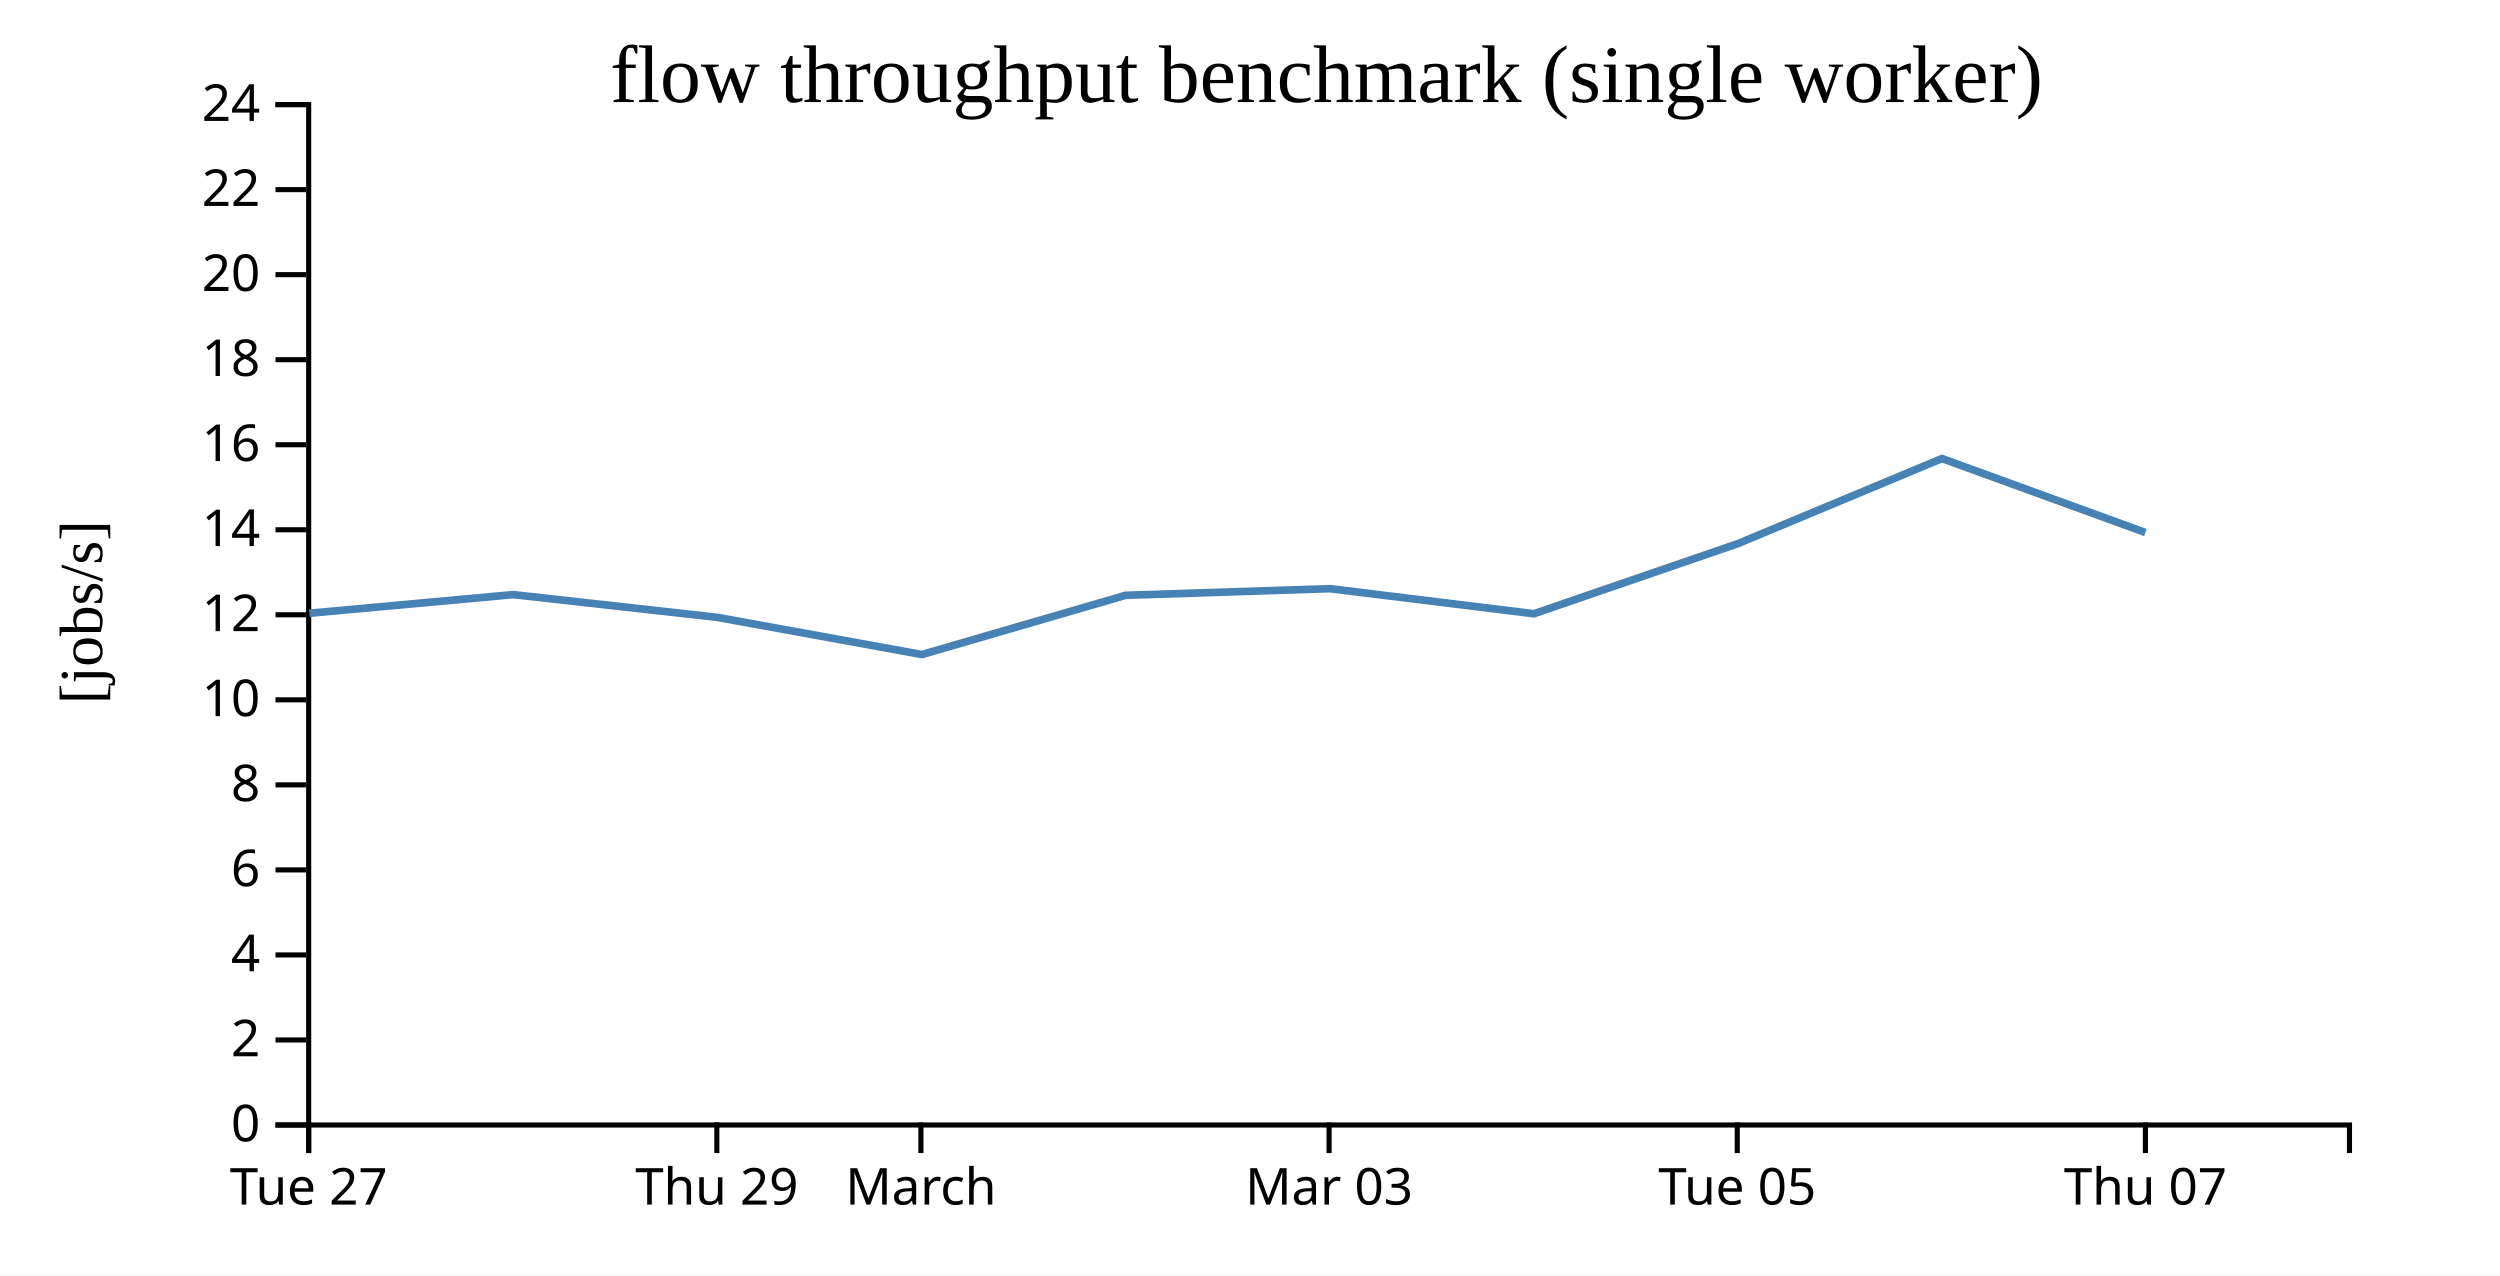
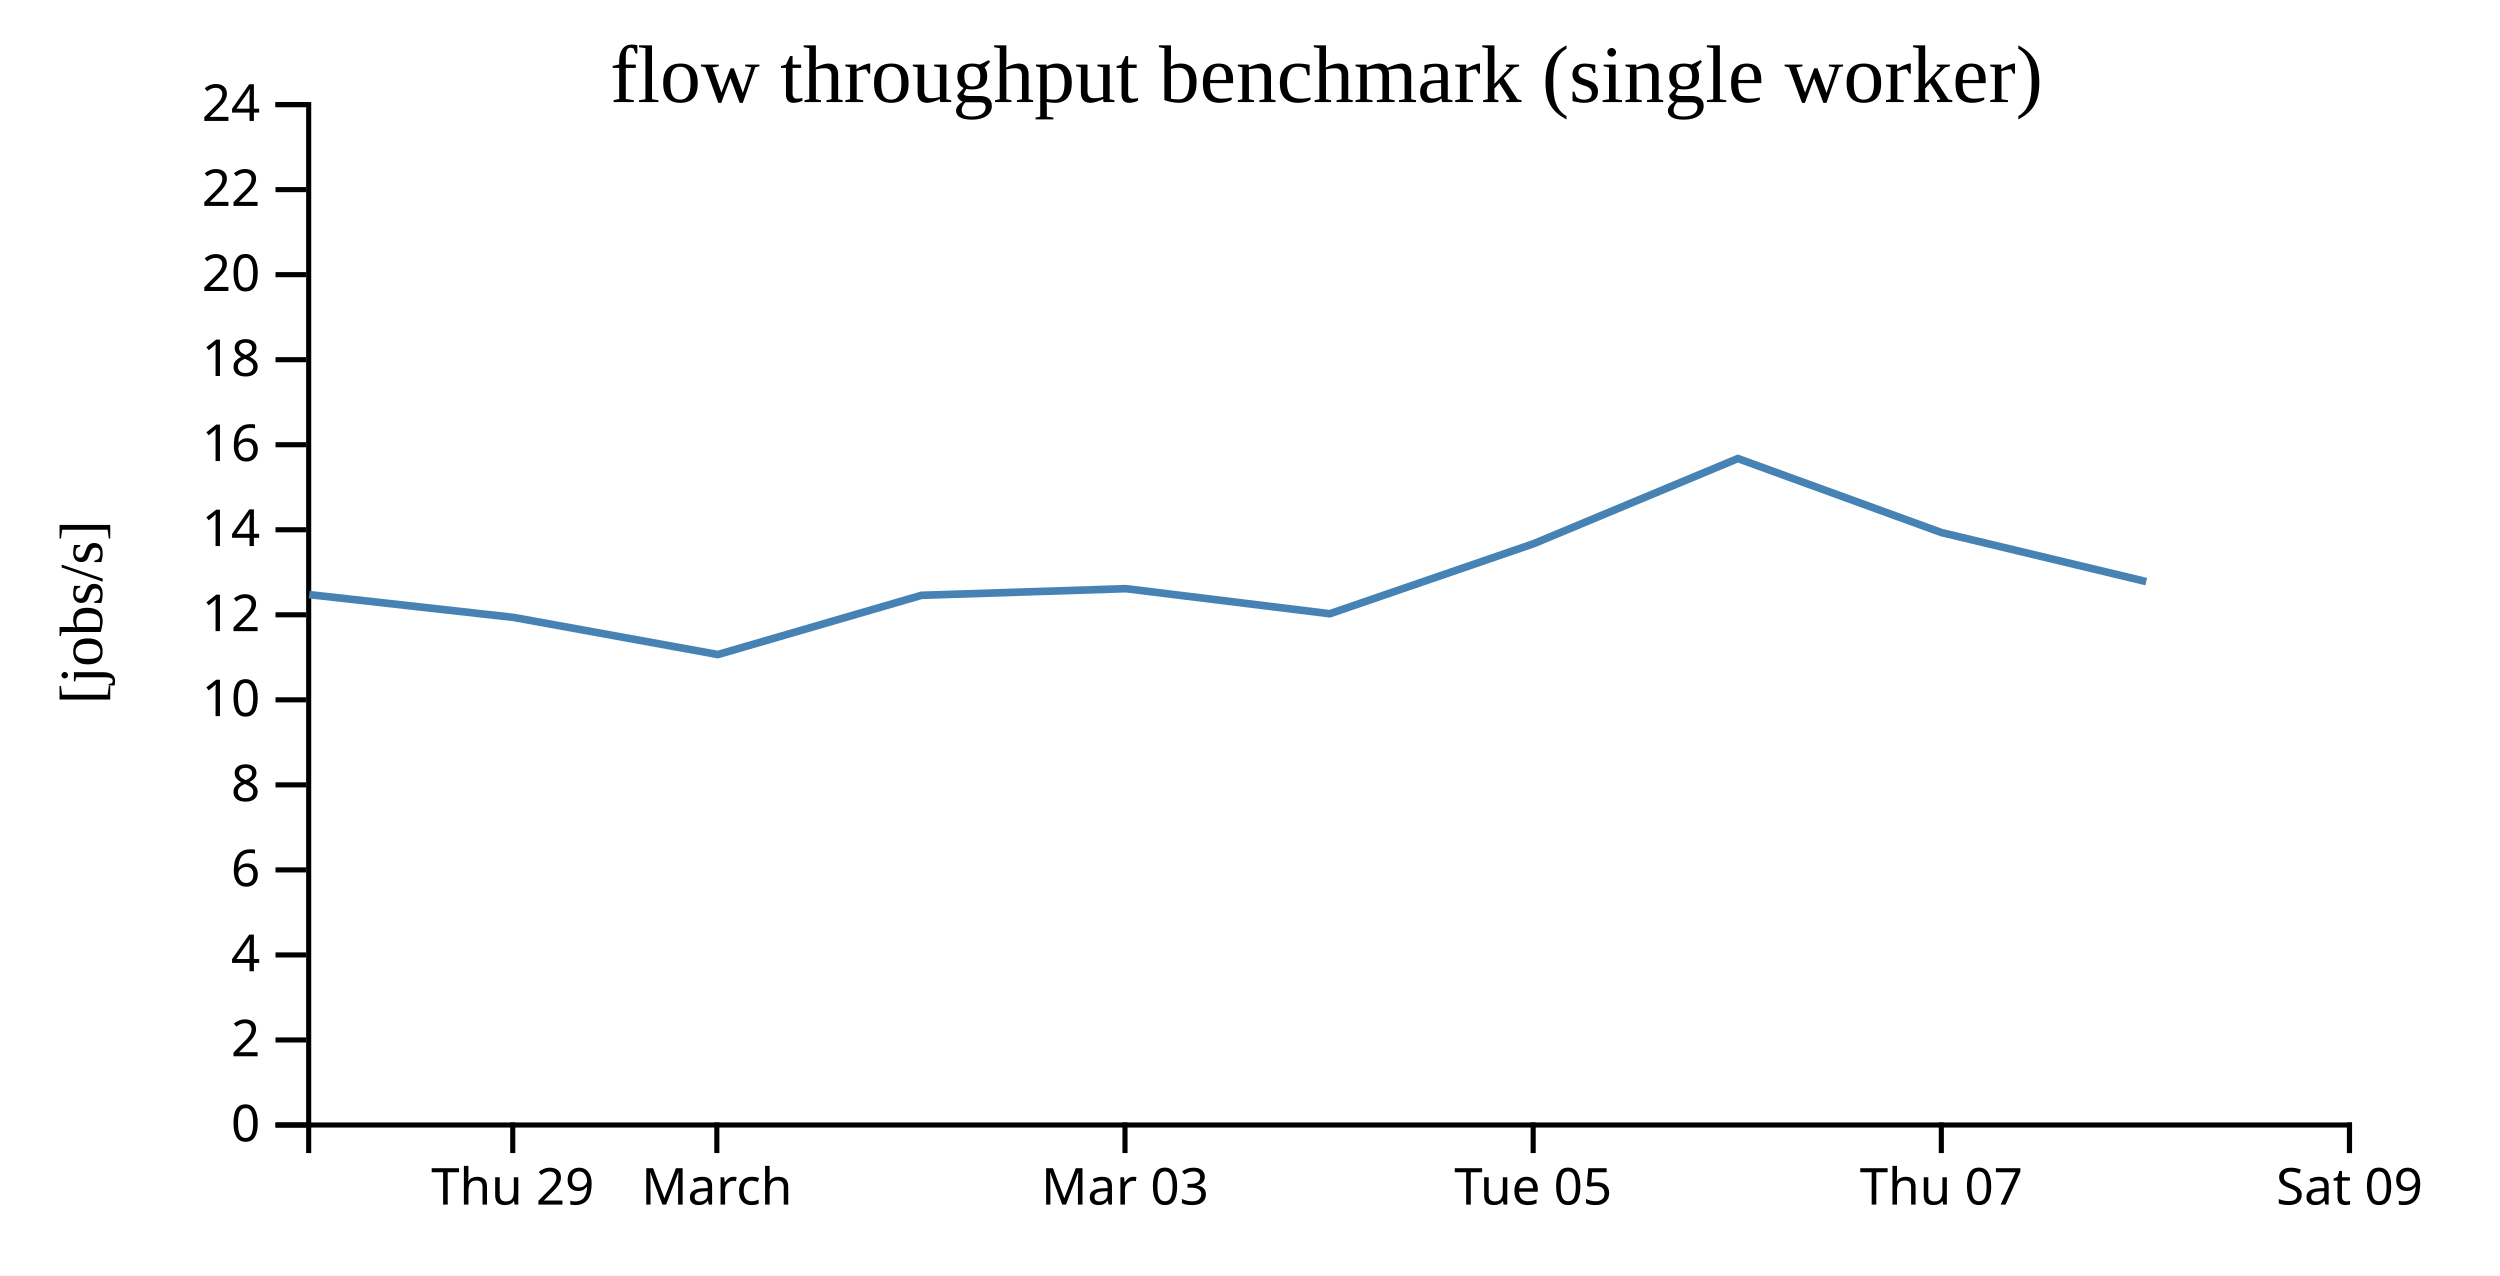
<svg xmlns="http://www.w3.org/2000/svg" width="490" height="250">
  <rect width="100%" height="100%" fill="white" />
  <g transform="translate(60,20)">
    <g transform="translate(0,200)" fill="none" font-size="10" font-family="sans-serif" text-anchor="middle">
      <path class="domain" stroke="currentColor" d="M0.5,6V0.5H400.5V6" />
-       <g class="tick" opacity="1" transform="translate(0.5,0)">
+       <g class="tick" opacity="1" transform="translate(40.5,0)">
        <line stroke="currentColor" y2="6" />
-         <text fill="currentColor" y="9" dy="0.71em">Tue 27</text>
+         <text fill="currentColor" y="9" dy="0.71em">Thu 29</text>
      </g>
      <g class="tick" opacity="1" transform="translate(80.5,0)">
        <line stroke="currentColor" y2="6" />
-         <text fill="currentColor" y="9" dy="0.71em">Thu 29</text>
-       </g>
-       <g class="tick" opacity="1" transform="translate(120.5,0)">
-         <line stroke="currentColor" y2="6" />
        <text fill="currentColor" y="9" dy="0.71em">March</text>
      </g>
-       <g class="tick" opacity="1" transform="translate(200.5,0)">
+       <g class="tick" opacity="1" transform="translate(160.5,0)">
        <line stroke="currentColor" y2="6" />
        <text fill="currentColor" y="9" dy="0.71em">Mar 03</text>
      </g>
-       <g class="tick" opacity="1" transform="translate(280.5,0)">
+       <g class="tick" opacity="1" transform="translate(240.5,0)">
        <line stroke="currentColor" y2="6" />
        <text fill="currentColor" y="9" dy="0.71em">Tue 05</text>
      </g>
-       <g class="tick" opacity="1" transform="translate(360.5,0)">
+       <g class="tick" opacity="1" transform="translate(320.5,0)">
        <line stroke="currentColor" y2="6" />
        <text fill="currentColor" y="9" dy="0.71em">Thu 07</text>
+       </g>
+       <g class="tick" opacity="1" transform="translate(400.5,0)">
+         <line stroke="currentColor" y2="6" />
+         <text fill="currentColor" y="9" dy="0.71em">Sat 09</text>
      </g>
    </g>
    <g fill="none" font-size="10" font-family="sans-serif" text-anchor="end">
      <path class="domain" stroke="currentColor" d="M-6,200.5H0.5V0.5H-6" />
      <g class="tick" opacity="1" transform="translate(0,200.5)">
        <line stroke="currentColor" x2="-6" />
        <text fill="currentColor" x="-9" dy="0.32em">0</text>
      </g>
      <g class="tick" opacity="1" transform="translate(0,183.8333)">
        <line stroke="currentColor" x2="-6" />
        <text fill="currentColor" x="-9" dy="0.32em">2</text>
      </g>
      <g class="tick" opacity="1" transform="translate(0,167.1667)">
        <line stroke="currentColor" x2="-6" />
        <text fill="currentColor" x="-9" dy="0.32em">4</text>
      </g>
      <g class="tick" opacity="1" transform="translate(0,150.5)">
        <line stroke="currentColor" x2="-6" />
        <text fill="currentColor" x="-9" dy="0.32em">6</text>
      </g>
      <g class="tick" opacity="1" transform="translate(0,133.8333)">
        <line stroke="currentColor" x2="-6" />
        <text fill="currentColor" x="-9" dy="0.32em">8</text>
      </g>
      <g class="tick" opacity="1" transform="translate(0,117.1667)">
        <line stroke="currentColor" x2="-6" />
        <text fill="currentColor" x="-9" dy="0.32em">10</text>
      </g>
      <g class="tick" opacity="1" transform="translate(0,100.5)">
        <line stroke="currentColor" x2="-6" />
        <text fill="currentColor" x="-9" dy="0.32em">12</text>
      </g>
      <g class="tick" opacity="1" transform="translate(0,83.83333)">
        <line stroke="currentColor" x2="-6" />
        <text fill="currentColor" x="-9" dy="0.32em">14</text>
      </g>
      <g class="tick" opacity="1" transform="translate(0,67.16667)">
        <line stroke="currentColor" x2="-6" />
        <text fill="currentColor" x="-9" dy="0.32em">16</text>
      </g>
      <g class="tick" opacity="1" transform="translate(0,50.5)">
        <line stroke="currentColor" x2="-6" />
        <text fill="currentColor" x="-9" dy="0.32em">18</text>
      </g>
      <g class="tick" opacity="1" transform="translate(0,33.83333)">
        <line stroke="currentColor" x2="-6" />
        <text fill="currentColor" x="-9" dy="0.32em">20</text>
      </g>
      <g class="tick" opacity="1" transform="translate(0,17.16667)">
        <line stroke="currentColor" x2="-6" />
        <text fill="currentColor" x="-9" dy="0.32em">22</text>
      </g>
      <g class="tick" opacity="1" transform="translate(0,0.5)">
        <line stroke="currentColor" x2="-6" />
        <text fill="currentColor" x="-9" dy="0.32em">24</text>
      </g>
    </g>
    <text text-anchor="middle" style="font-size: 12px" transform="rotate(-90)" y="-40" x="-100">[jobs/s]</text>
    <text text-anchor="middle" style="font-size: 16px" y="0" x="200">flow throughput benchmark (single worker)</text>
-     <path fill="none" stroke="steelblue" stroke-width="1.5" d="M0.62,100.195L40.606,96.542L80.657,101.015L120.694,108.292L160.604,96.681L200.668,95.378L240.635,100.295L280.62,86.553L320.617,69.873L360.501,84.375" />
+     <path fill="none" stroke="steelblue" stroke-width="1.5" d="M0.606,96.542L40.657,101.015L80.694,108.292L120.604,96.681L160.668,95.378L200.635,100.295L240.62,86.553L280.617,69.873L320.501,84.375L360.66,93.994" />
  </g>
</svg>
